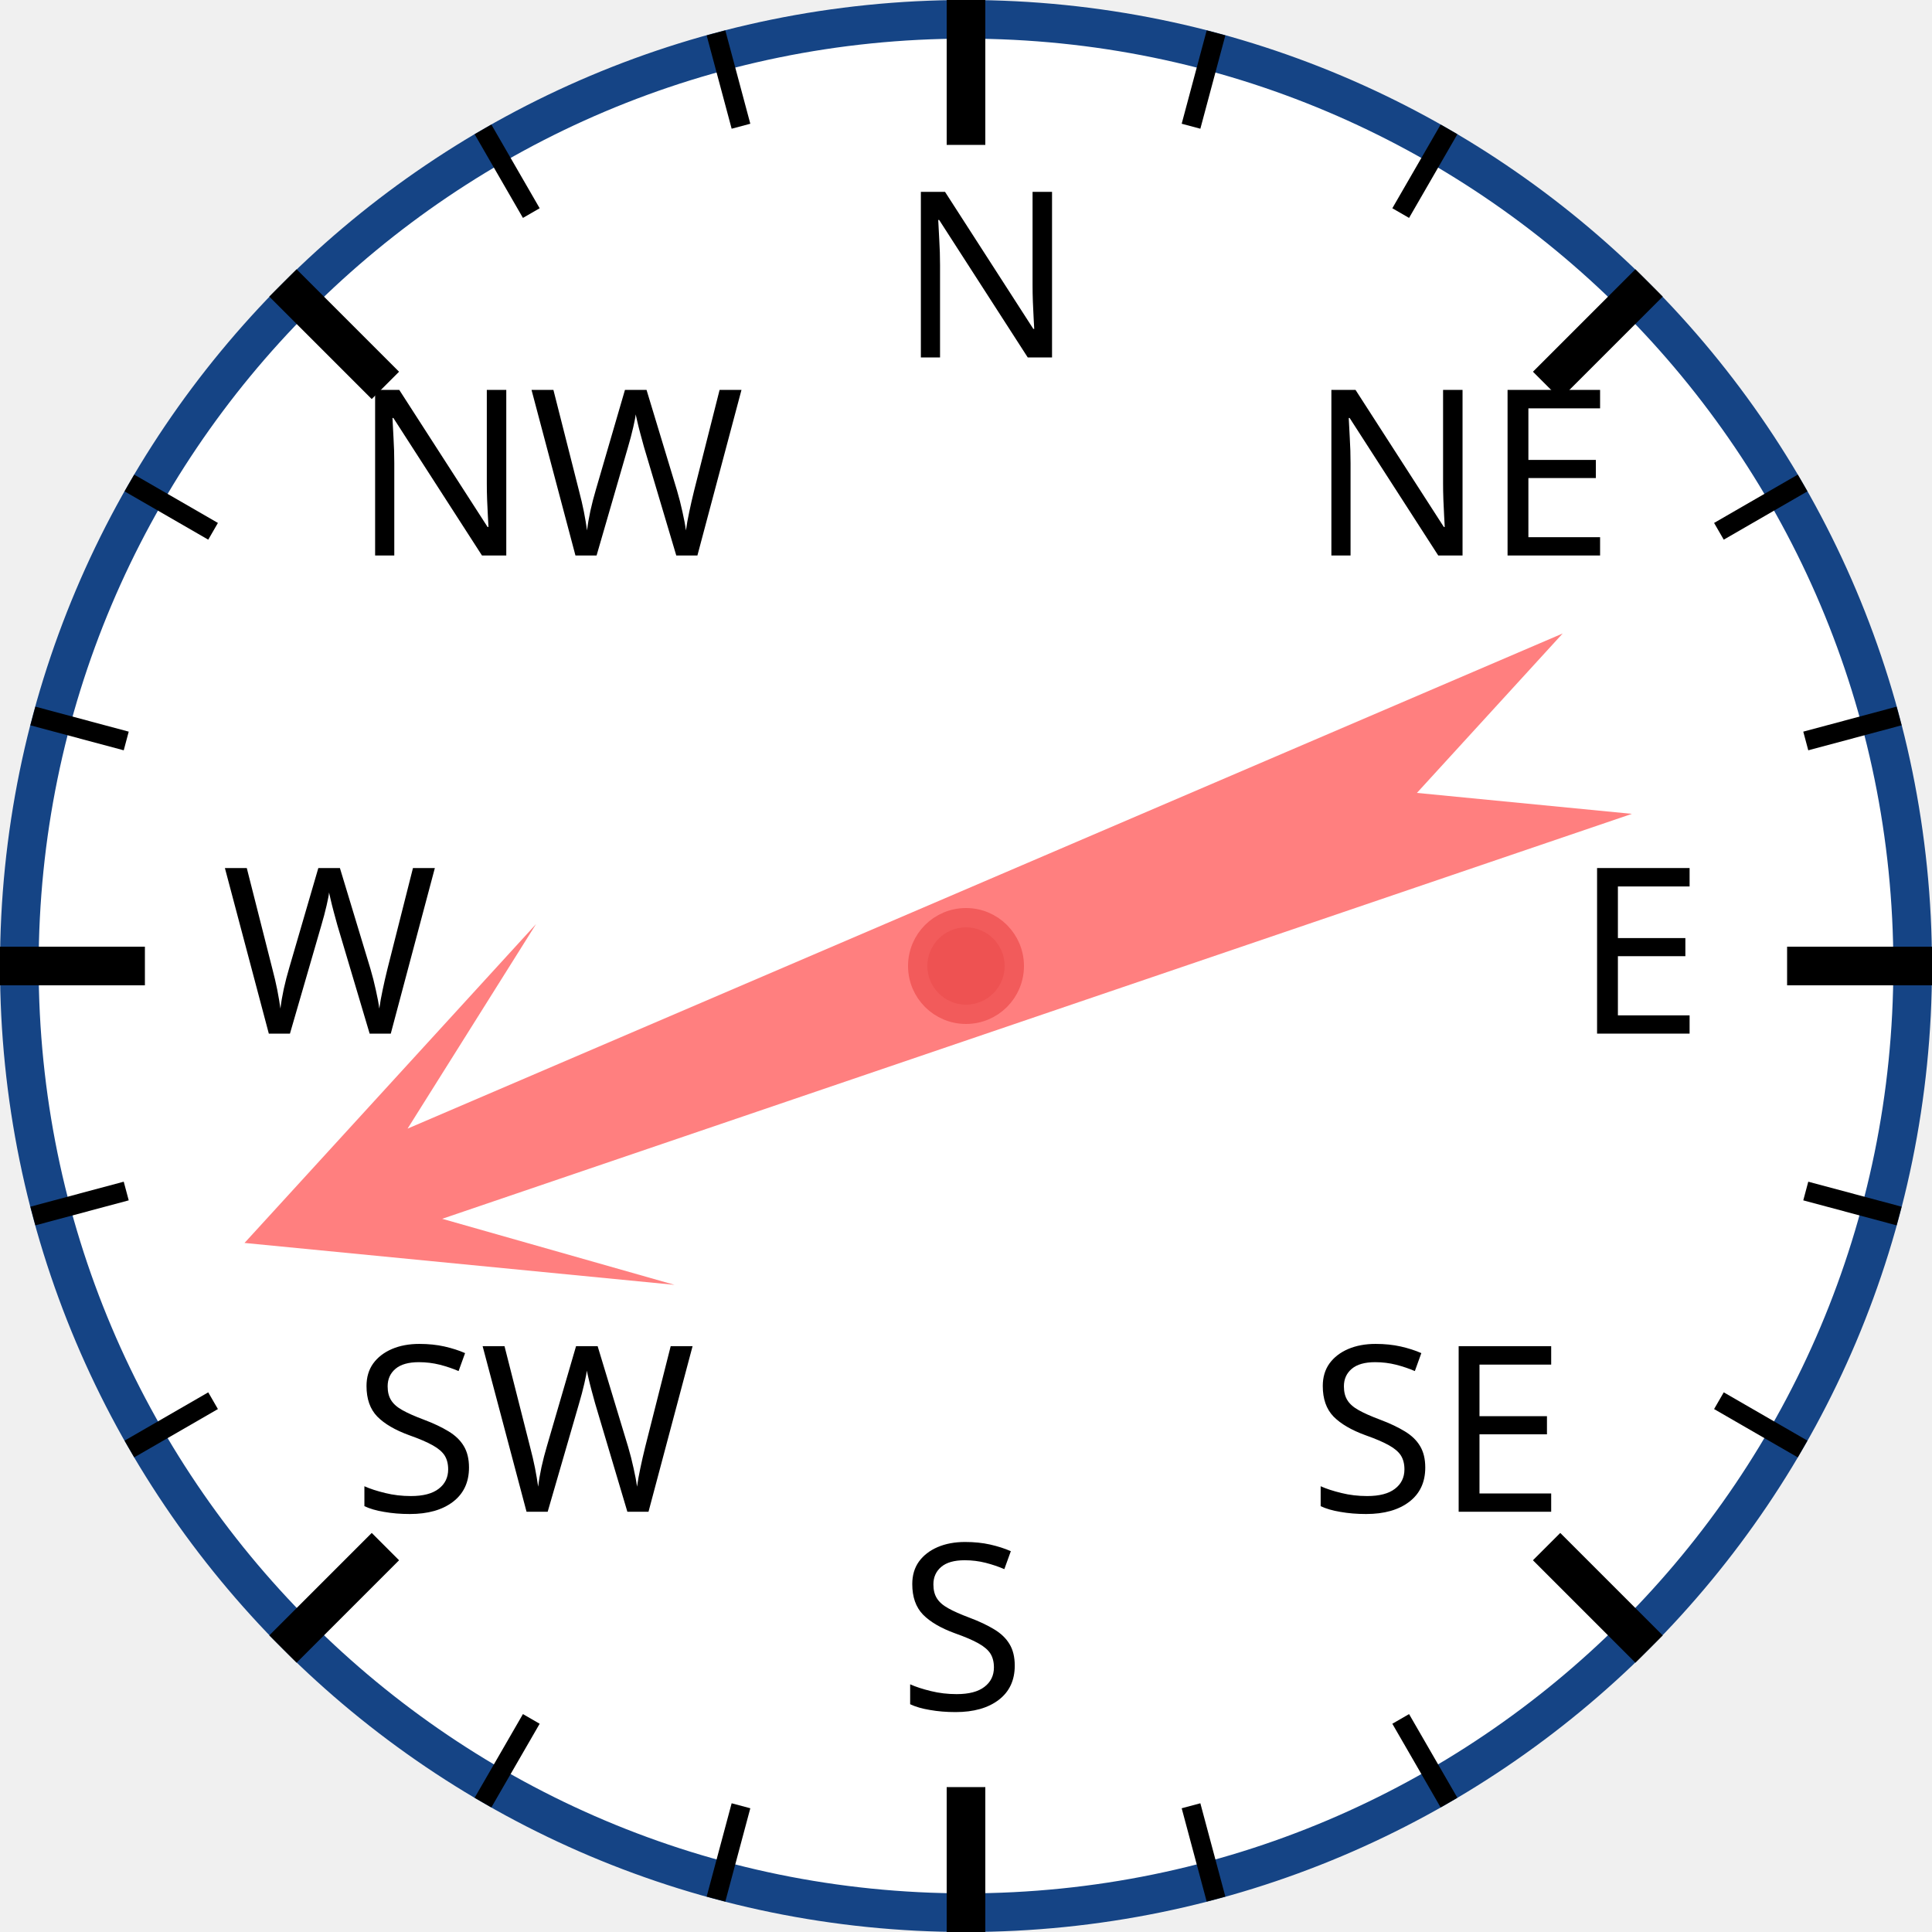
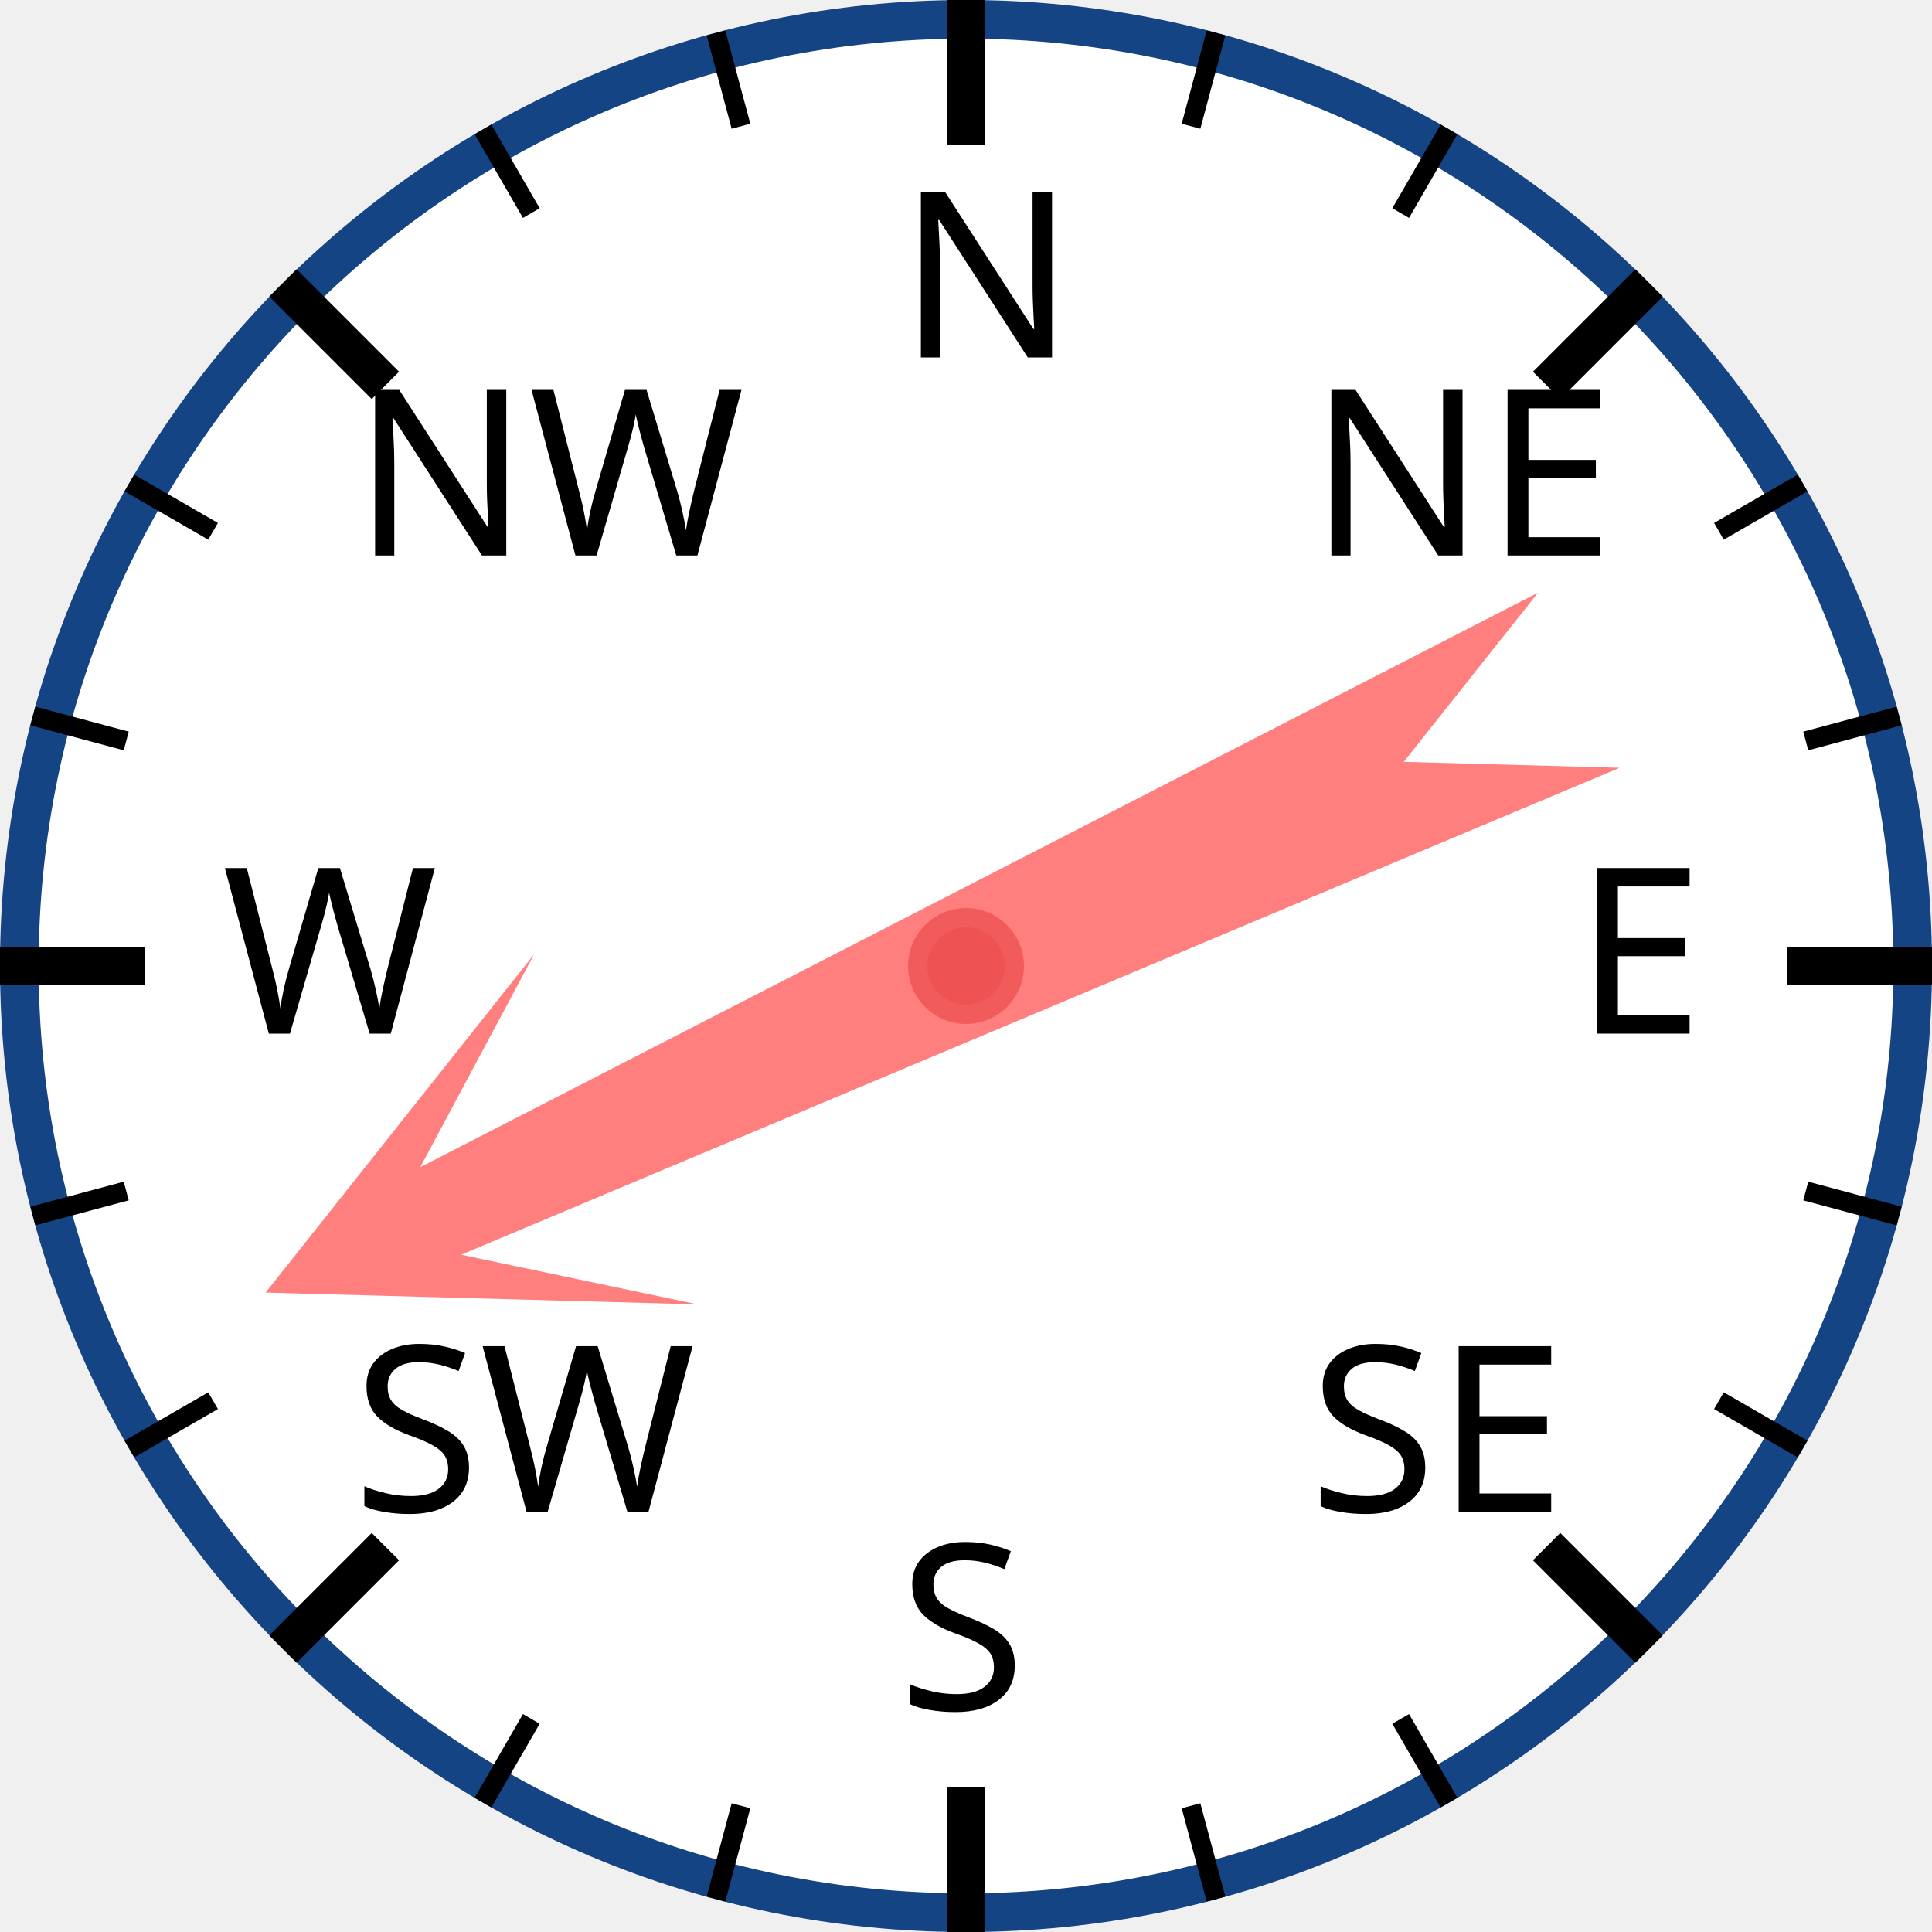
<svg xmlns="http://www.w3.org/2000/svg" width="120px" height="120px" viewBox="0 0 200 200">
  <circle cx="100" cy="100" r="98" style="fill: white; stroke: #154485; stroke-width: 4;" />
  <text x="93.0" y="37.0" style="font-family: sans-serif; font-size: 18pt;">N</text>
  <line x1="100.0" y1="0.0" x2="100.0" y2="15.0" style="stroke: black; stroke-width: 4;" />
  <line x1="74.118" y1="3.407" x2="76.706" y2="13.067" style="stroke: black; stroke-width: 2;" />
  <line x1="50" y1="13.397" x2="55" y2="22.058" style="stroke: black; stroke-width: 2;" />
  <text x="36.503" y="57.503" style="font-family: sans-serif; font-size: 18pt;">NW</text>
  <line x1="29.289" y1="29.289" x2="39.896" y2="39.896" style="stroke: black; stroke-width: 4;" />
  <line x1="13.397" y1="50" x2="22.058" y2="55" style="stroke: black; stroke-width: 2;" />
  <line x1="3.407" y1="74.118" x2="13.067" y2="76.706" style="stroke: black; stroke-width: 2;" />
  <text x="23.0" y="107.0" style="font-family: sans-serif; font-size: 18pt;">W</text>
  <line x1="0.0" y1="100.0" x2="15.0" y2="100.0" style="stroke: black; stroke-width: 4;" />
  <line x1="3.407" y1="125.882" x2="13.067" y2="123.294" style="stroke: black; stroke-width: 2;" />
  <line x1="13.397" y1="150" x2="22.058" y2="145" style="stroke: black; stroke-width: 2;" />
  <text x="36.503" y="156.497" style="font-family: sans-serif; font-size: 18pt;">SW</text>
  <line x1="29.289" y1="170.711" x2="39.896" y2="160.104" style="stroke: black; stroke-width: 4;" />
  <line x1="50" y1="186.603" x2="55" y2="177.942" style="stroke: black; stroke-width: 2;" />
  <line x1="74.118" y1="196.593" x2="76.706" y2="186.933" style="stroke: black; stroke-width: 2;" />
  <text x="93" y="177.0" style="font-family: sans-serif; font-size: 18pt;">S</text>
  <line x1="100" y1="200.0" x2="100" y2="185.0" style="stroke: black; stroke-width: 4;" />
  <line x1="125.882" y1="196.593" x2="123.294" y2="186.933" style="stroke: black; stroke-width: 2;" />
  <line x1="150.0" y1="186.603" x2="145.0" y2="177.942" style="stroke: black; stroke-width: 2;" />
  <text x="135.497" y="156.497" style="font-family: sans-serif; font-size: 18pt;">SE</text>
  <line x1="170.711" y1="170.711" x2="160.104" y2="160.104" style="stroke: black; stroke-width: 4;" />
  <line x1="186.603" y1="150" x2="177.942" y2="145" style="stroke: black; stroke-width: 2;" />
  <line x1="196.593" y1="125.882" x2="186.933" y2="123.294" style="stroke: black; stroke-width: 2;" />
  <text x="163.0" y="107" style="font-family: sans-serif; font-size: 18pt;">E</text>
  <line x1="200.0" y1="100" x2="185.0" y2="100" style="stroke: black; stroke-width: 4;" />
  <line x1="196.593" y1="74.118" x2="186.933" y2="76.706" style="stroke: black; stroke-width: 2;" />
  <line x1="186.603" y1="50" x2="177.942" y2="55" style="stroke: black; stroke-width: 2;" />
  <text x="135.497" y="57.503" style="font-family: sans-serif; font-size: 18pt;">NE</text>
  <line x1="170.711" y1="29.289" x2="160.104" y2="39.896" style="stroke: black; stroke-width: 4;" />
  <line x1="150" y1="13.397" x2="145" y2="22.058" style="stroke: black; stroke-width: 2;" />
  <line x1="125.882" y1="3.407" x2="123.294" y2="13.067" style="stroke: black; stroke-width: 2;" />
-   <polygon points="100 20 120 60 105 40 110 170 100 150 90 170 95 40 80 60" style="fill: red; fill-opacity: 0.5;" transform="rotate(249,100,100)" />
+   <polygon points="100 20 120 60 105 40 110 170 100 150 90 170 95 40 80 60" style="fill: red; fill-opacity: 0.5;" transform="rotate(245,100,100)" />
  <circle cx="100" cy="100" r="5" style="fill: #EE5252; stroke: #F25B5B; stroke-width: 2;" />
</svg>
